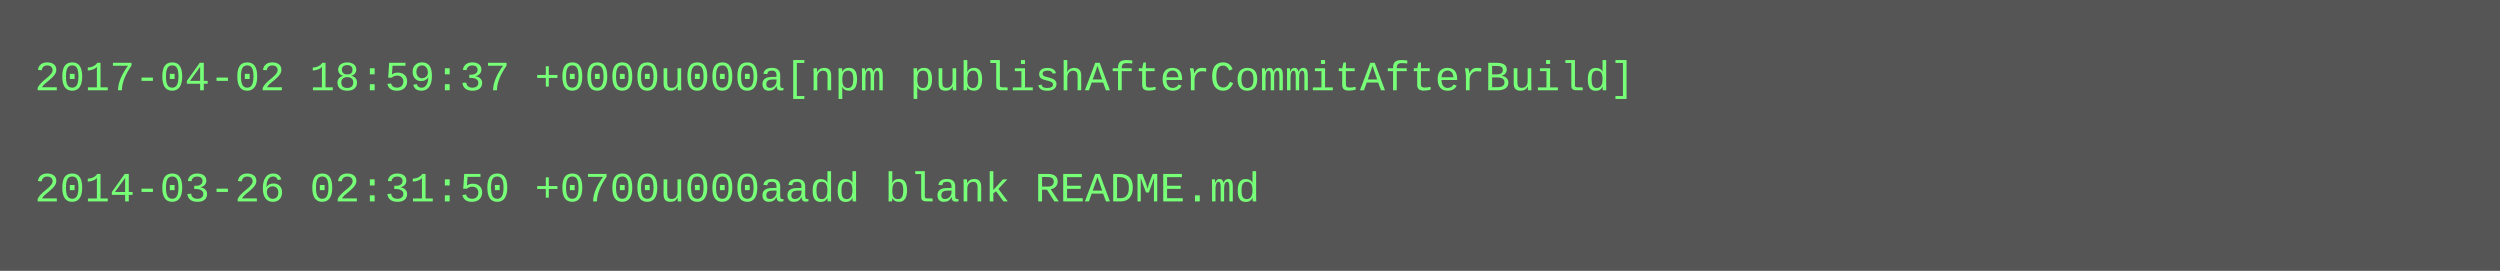
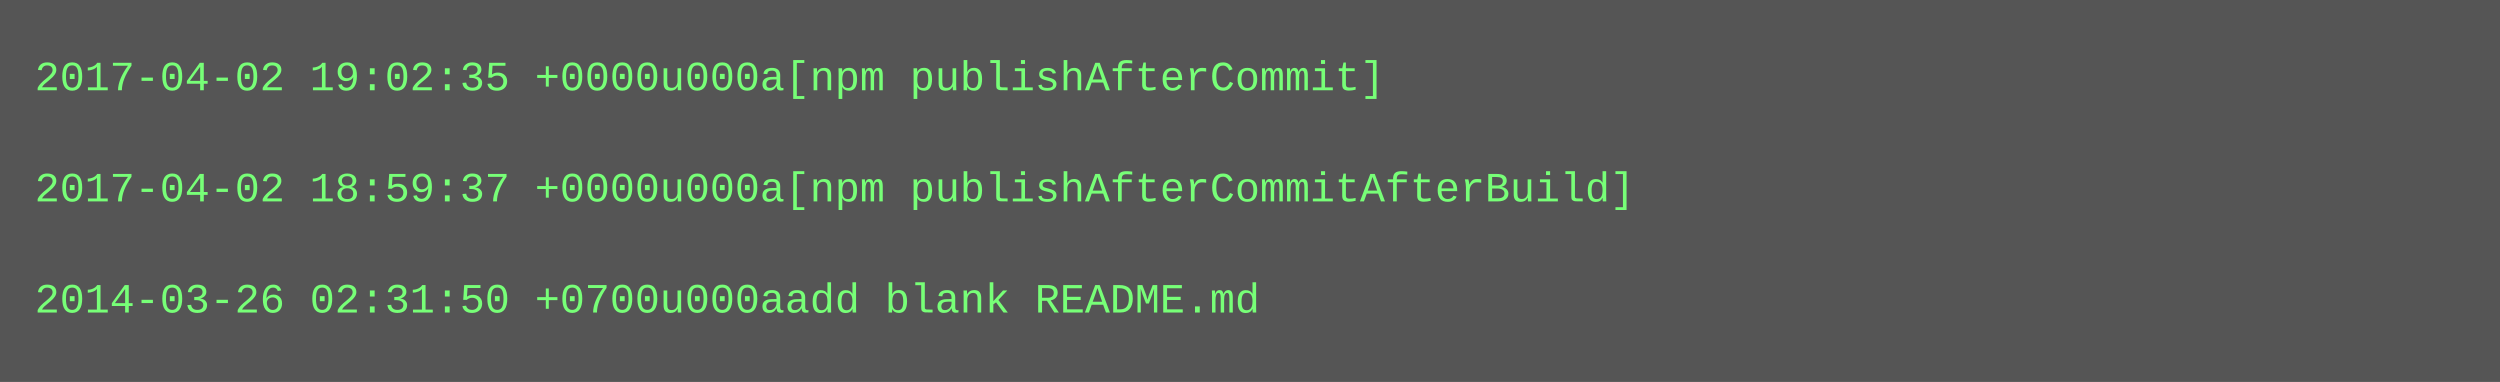
- <svg xmlns="http://www.w3.org/2000/svg" height="78" width="720">
-   <rect height="78" fill="#555" width="720" />
+ <svg xmlns="http://www.w3.org/2000/svg" height="110" width="720">
+   <rect height="110" fill="#555" width="720" />
  <text fill="#7f7" font-family="Courier New" font-size="12" xml:space="preserve">
-     <tspan x="10" y="26">2017-04-02 18:59:37 +0000u000a[npm publishAfterCommitAfterBuild]</tspan>
+     <tspan x="10" y="26">2017-04-02 19:02:35 +0000u000a[npm publishAfterCommit]</tspan>
    <tspan x="10" y="42" />
-     <tspan x="10" y="58">2014-03-26 02:31:50 +0700u000aadd blank README.md</tspan>
+     <tspan x="10" y="58">2017-04-02 18:59:37 +0000u000a[npm publishAfterCommitAfterBuild]</tspan>
+     <tspan x="10" y="74" />
+     <tspan x="10" y="90">2014-03-26 02:31:50 +0700u000aadd blank README.md</tspan>
  </text>
</svg>
